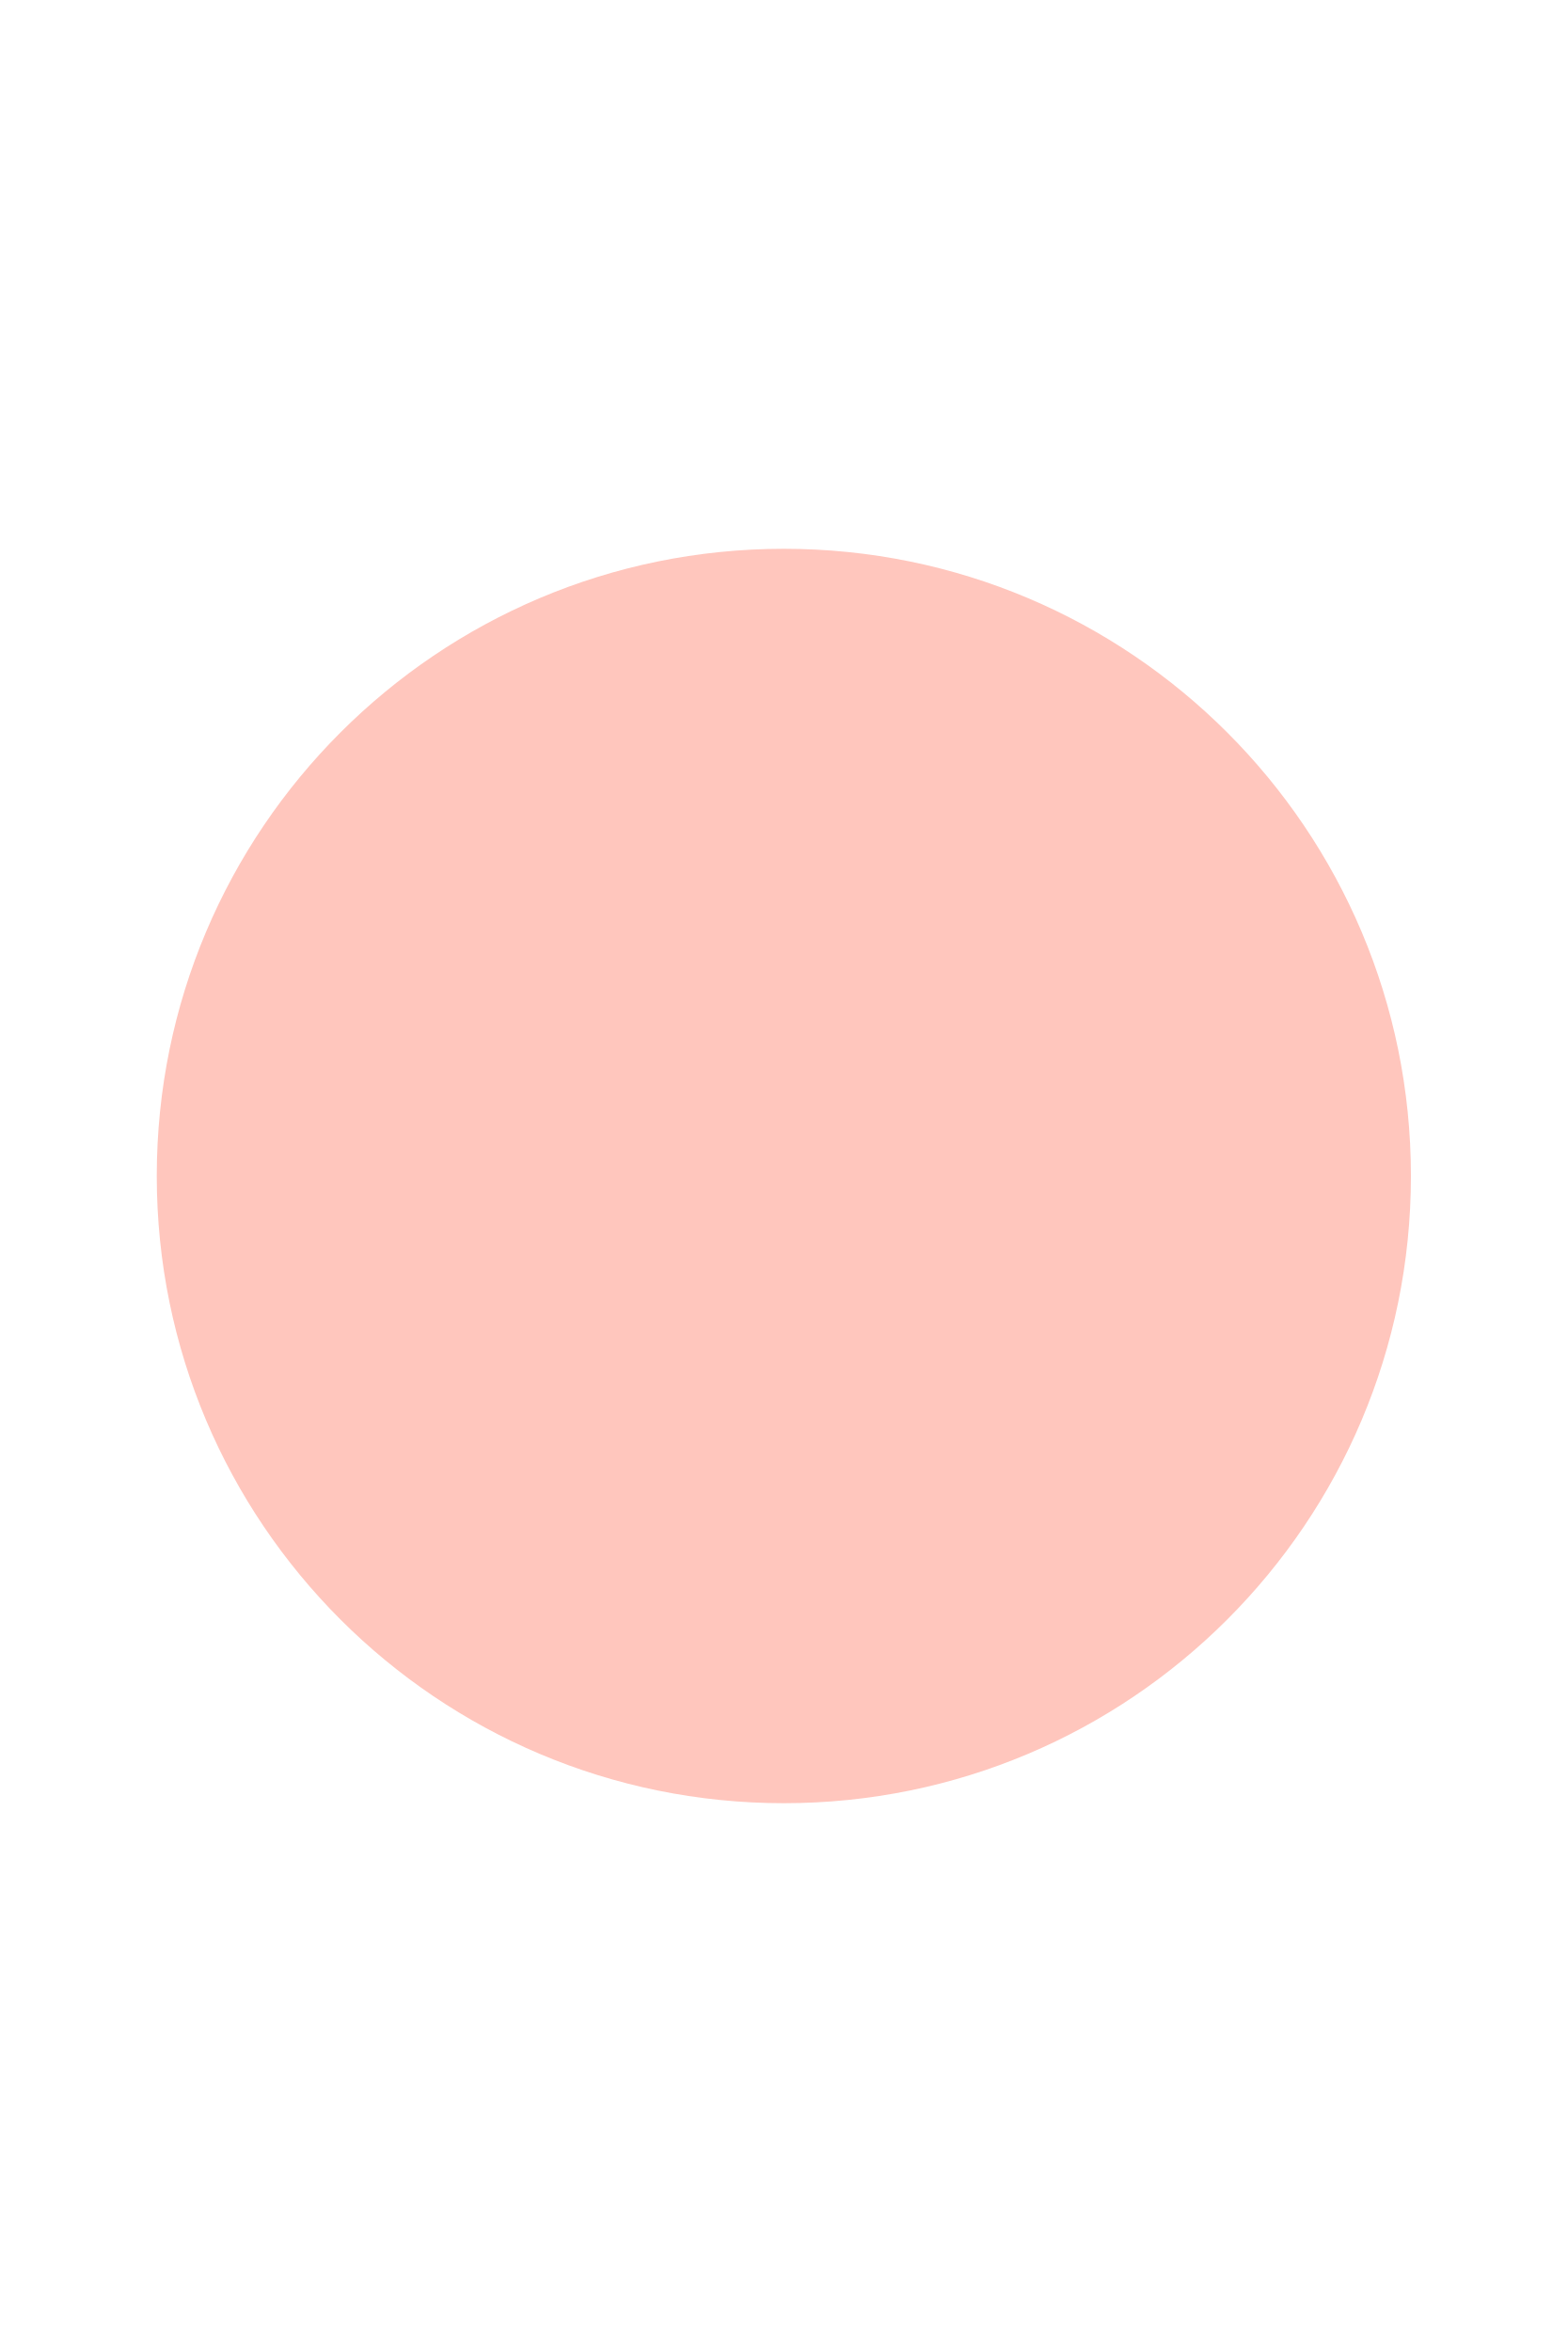
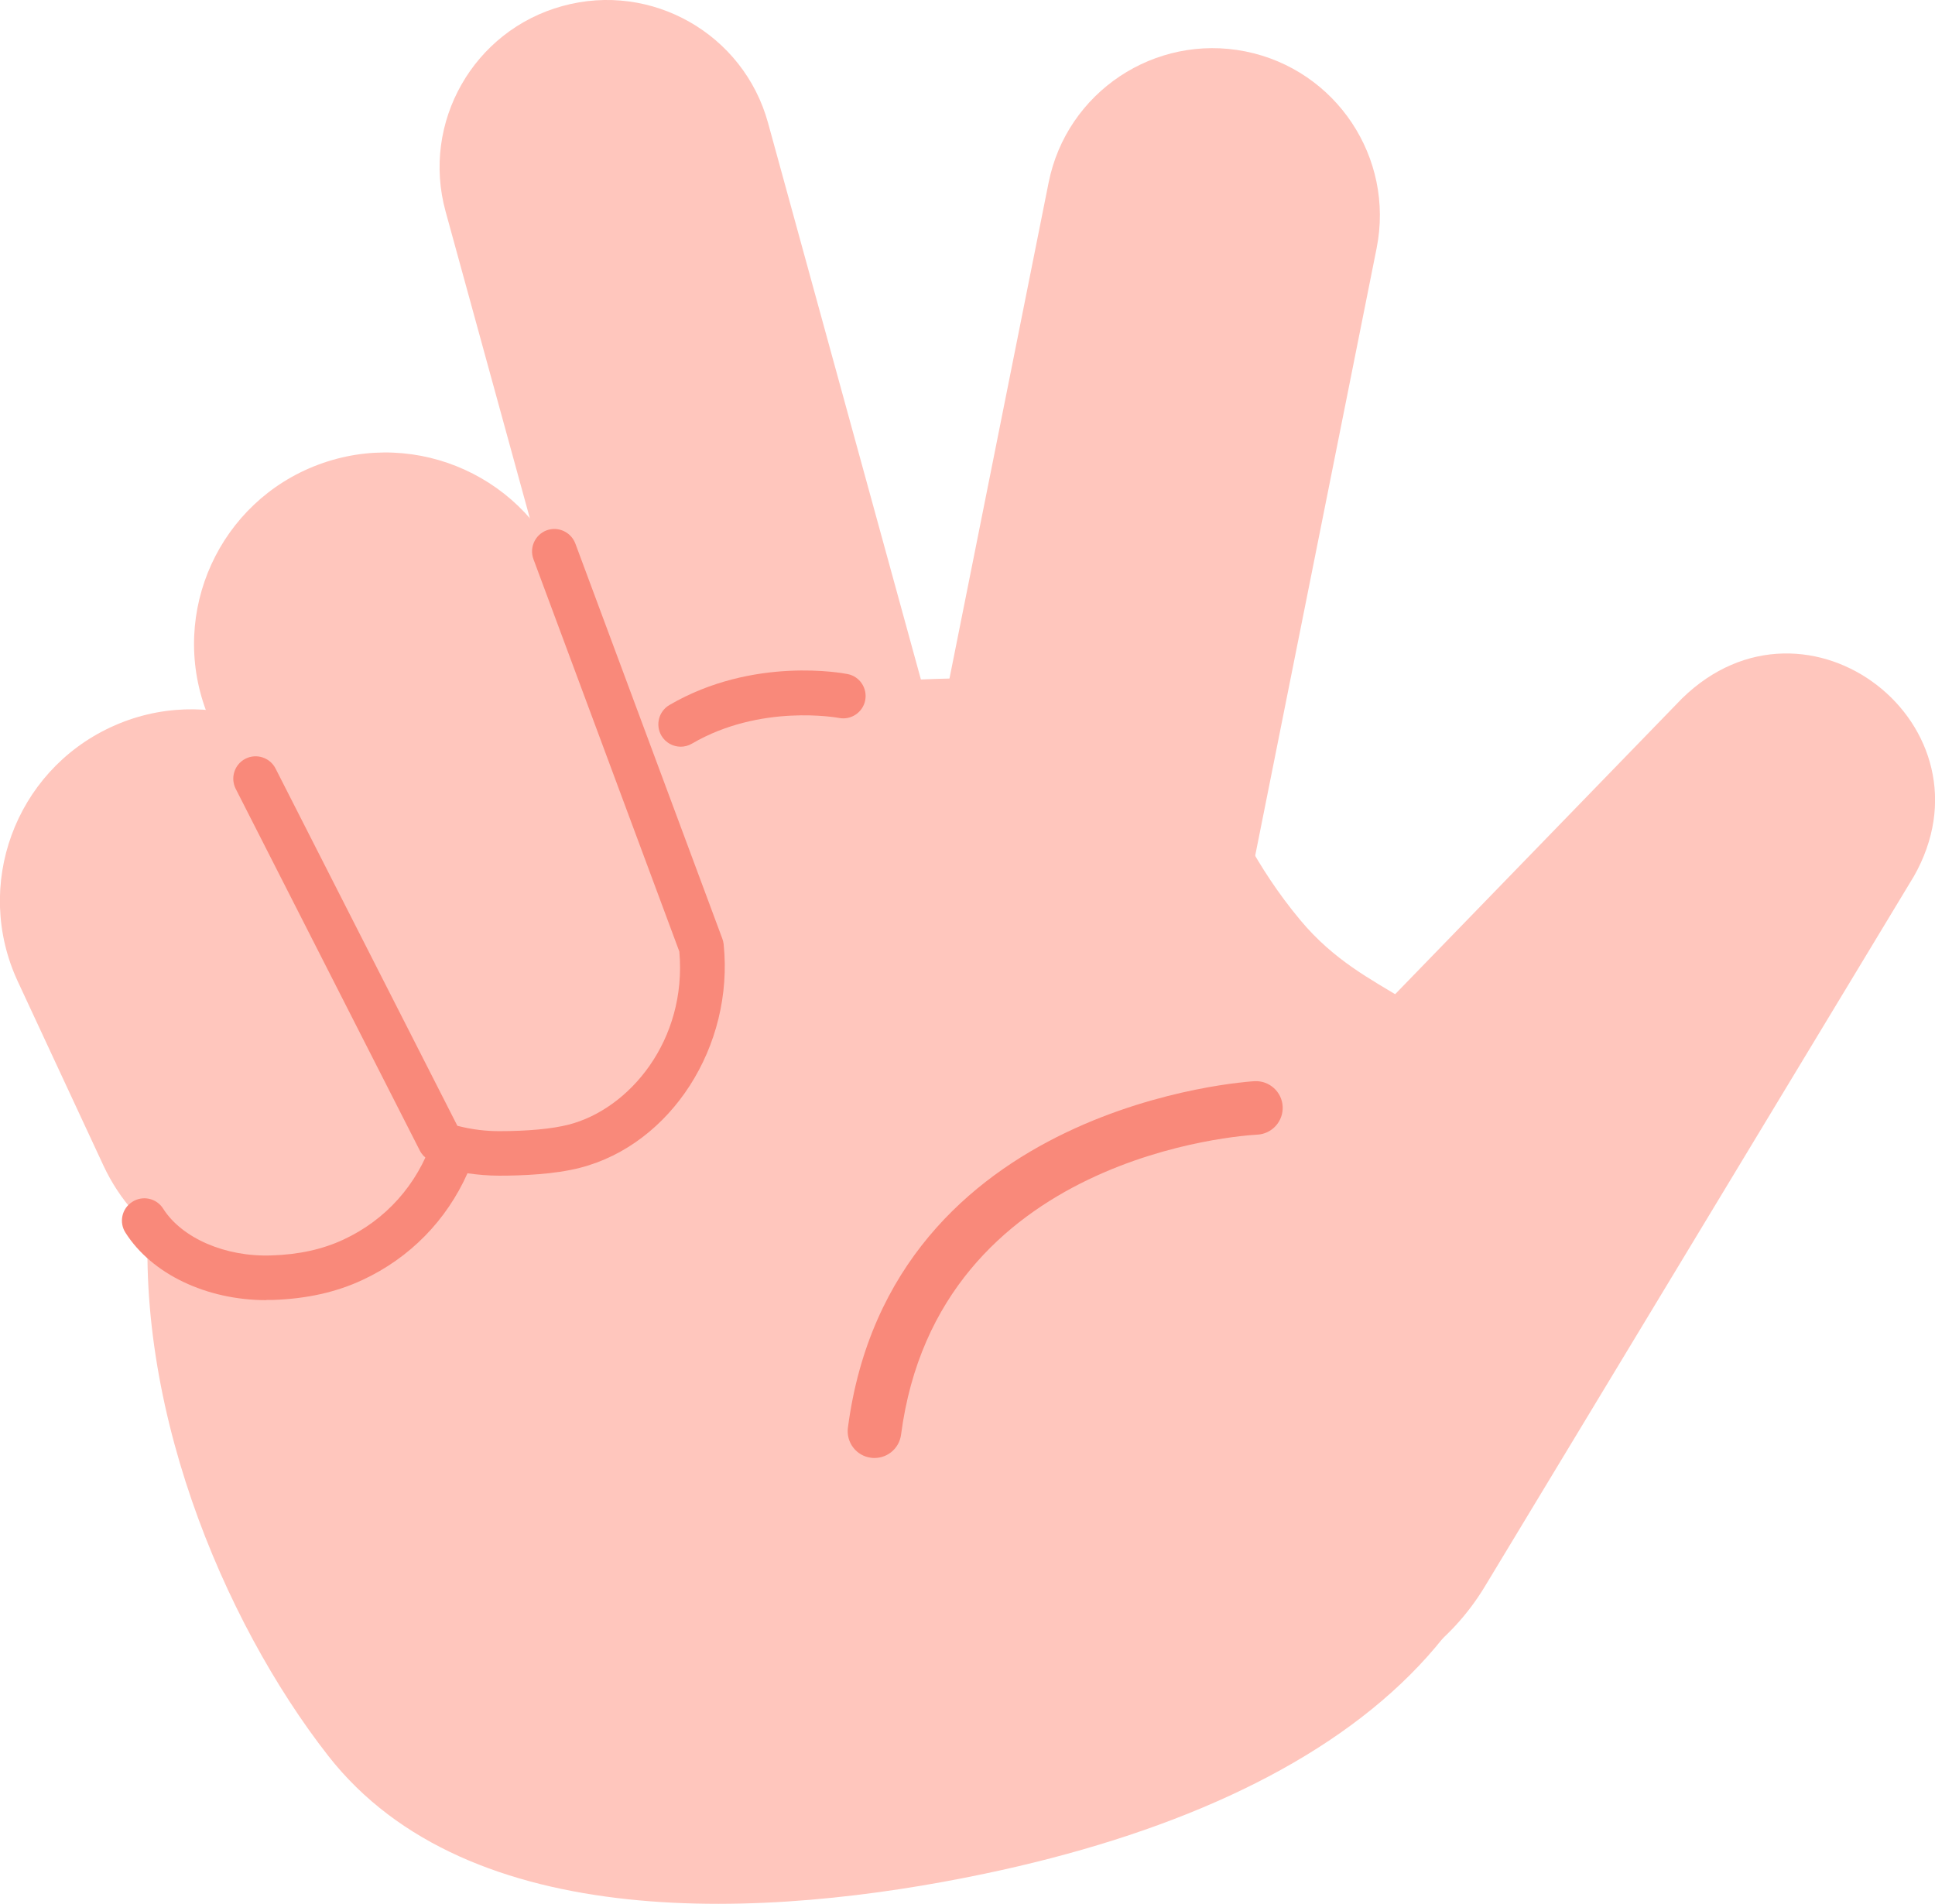
- <svg xmlns="http://www.w3.org/2000/svg" width="100" height="150" viewBox="0 0 100 150">
-   <circle cx="50" cy="75" r="40" fill="#FFC6BD" />
+ <svg xmlns="http://www.w3.org/2000/svg" id="_레이어_2" data-name="레이어 2" viewBox="0 0 176.91 174.07">
+   <defs>
+     <style>
+       .cls-1 {
+         fill: #ffc6bd;
+       }
+ 
+       .cls-2 {
+         fill: #f9897a;
+       }
+     </style>
+   </defs>
+   <g id="img">
+     <g>
+       <path class="cls-1" d="M30,160.52c12.84,16.44,40.17,14.96,60.03,10.79,33.04-6.93,54.5-23.96,48.46-52.78-.79-3.77-1.51-11.22-3.79-19.52-2.2-8.03-9.64-7.46-15.83-14.9-8.29-9.95-7.68-18.37-16.06-20.69-9.02-2.5-26.91-1.48-41.46,1.58C-4.52,78.82,10.79,135.93,30,160.52Z" />
+       <path class="cls-1" d="M174.93,80.2l-39.17,64.84c-6.3,10.44-19.88,13.79-30.31,7.48-12.08-7.09-14.27-24.35-4.43-34.27,0,0,52.75-54.38,52.75-54.38,11.46-11.22,29.08,2.53,21.17,16.32h0Z" />
+       <path class="cls-2" d="M79.95,133.3c-.11,0-.21,0-.32-.02-1.34-.17-2.28-1.4-2.11-2.74,3.9-29.74,36.85-31.67,37.19-31.69,1.35-.06,2.5.98,2.56,2.33.06,1.35-.98,2.49-2.32,2.56h0c-1.19.06-29.21,1.78-32.57,27.43-.16,1.23-1.21,2.13-2.42,2.13Z" />
+       <path class="cls-1" d="M70.13,83.96c-6.71,0-12.87-4.46-14.73-11.24l-14.66-53.38c-2.24-8.14,2.55-16.56,10.69-18.79,8.14-2.24,16.56,2.55,18.79,10.69l14.66,53.38c2.24,8.14-2.55,16.56-10.69,18.79-1.35.37-2.72.55-4.06.55Z" />
+       <path class="cls-1" d="M99.21,93.37c-.99,0-2-.1-3.01-.3-8.28-1.66-13.65-9.71-12-17.99l11.67-58.38c1.65-8.28,9.71-13.65,17.99-12,8.28,1.66,13.65,9.71,12,17.99l-11.67,58.38c-1.45,7.27-7.84,12.29-14.98,12.29Z" />
+       <path class="cls-2" d="M62.24,68.27c-.7,0-1.39-.36-1.77-1.01-.57-.98-.24-2.23.73-2.8,7.69-4.49,15.96-2.9,16.3-2.83,1.11.22,1.82,1.3,1.6,2.41-.22,1.1-1.3,1.82-2.4,1.6-.12-.02-7.16-1.32-13.44,2.35-.32.19-.68.28-1.03.28Z" />
+       <g>
+         <path class="cls-1" d="M46.07,105.34c-7.09,0-13.76-4.34-16.39-11.38l-10.83-28.96c-3.38-9.05,1.21-19.14,10.26-22.52,9.05-3.38,19.14,1.21,22.52,10.26l10.83,28.96c3.38,9.05-1.21,19.14-10.26,22.52-2.02.75-4.09,1.11-6.13,1.11Z" />
+         <path class="cls-1" d="M25.34,116.69c-6.6,0-12.91-3.75-15.88-10.12l-7.83-16.83c-4.08-8.76-.28-19.17,8.49-23.25,8.76-4.08,19.17-.28,23.25,8.49l7.83,16.83c4.08,8.76.28,19.17-8.49,23.25-2.39,1.11-4.9,1.64-7.37,1.64Z" />
+       </g>
+       <g>
+         <path class="cls-1" d="M13.2,111.61c2.05,3.23,6.65,5.38,11.71,5.21,2.47-.08,4.98-.53,7.37-1.64,4.51-2.1,7.69-5.87,9.17-10.23,1.36.34,2.77.52,4.19.52,2.04,0,4.78-.12,6.87-.66,6.87-1.76,12.52-9.39,11.61-18.26l-13.43-36.13" />
+         <path class="cls-2" d="M24.35,118.87c-5.46,0-10.47-2.38-12.88-6.17-.61-.95-.33-2.22.63-2.82.95-.61,2.22-.33,2.82.63,1.71,2.69,5.69,4.43,9.92,4.27,2.51-.08,4.66-.56,6.57-1.45,3.85-1.79,6.72-5,8.1-9.04.34-1,1.39-1.58,2.43-1.33,1.23.31,2.48.46,3.7.46,2.6,0,4.86-.21,6.36-.6,5.56-1.43,10.82-7.72,10.11-15.82l-13.34-35.88c-.39-1.06.15-2.23,1.2-2.63,1.06-.39,2.23.15,2.63,1.2l13.44,36.13c.06.16.1.33.12.5.96,9.33-4.81,18.31-13.13,20.45-2.33.6-5.3.72-7.38.72-.97,0-1.94-.08-2.91-.22-1.92,4.31-5.27,7.74-9.59,9.75-2.42,1.13-5.09,1.72-8.16,1.83-.21,0-.42,0-.62,0Z" />
+       </g>
+       <g>
+         <line class="cls-1" x1="23.37" y1="71.2" x2="40.2" y2="104.27" />
+         <path class="cls-2" d="M40.2,106.31c-.74,0-1.46-.41-1.82-1.12l-16.83-33.07c-.51-1.01-.11-2.24.89-2.75,1.01-.51,2.24-.11,2.75.89l16.83,33.07c.51,1.01.11,2.24-.89,2.75-.3.15-.61.22-.93.22Z" />
+       </g>
+     </g>
+   </g>
</svg>
